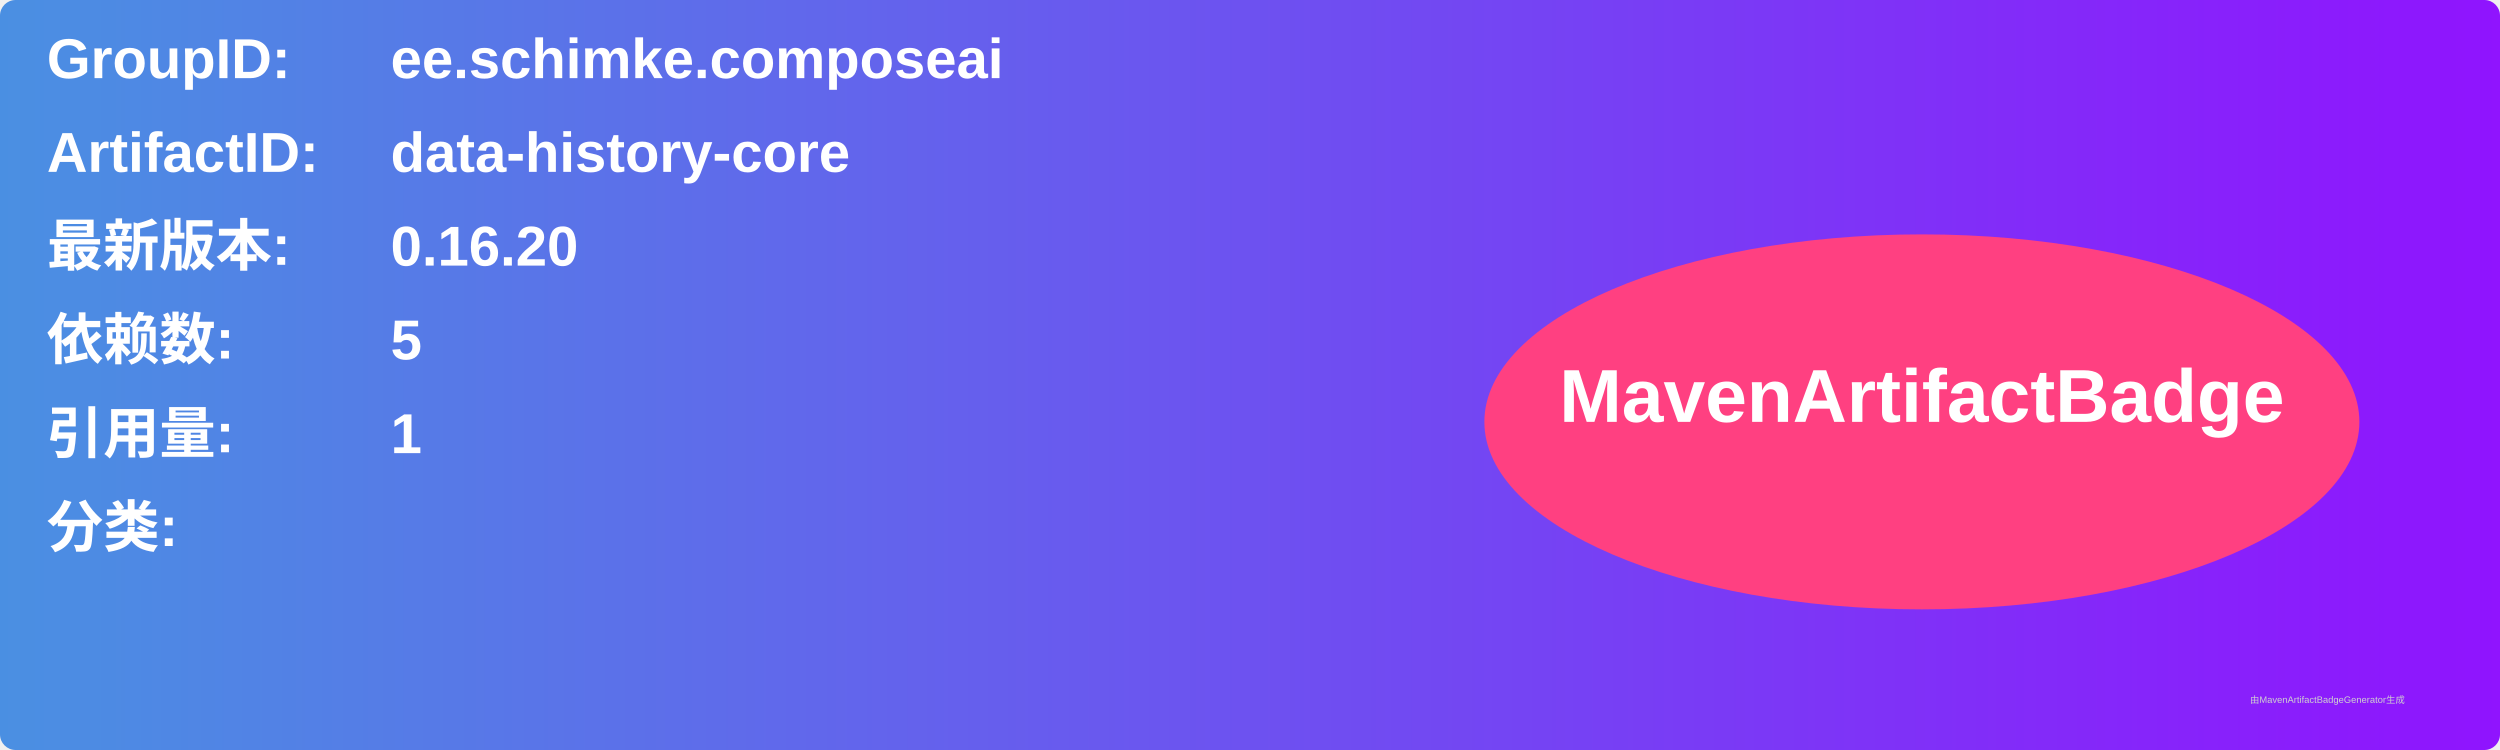
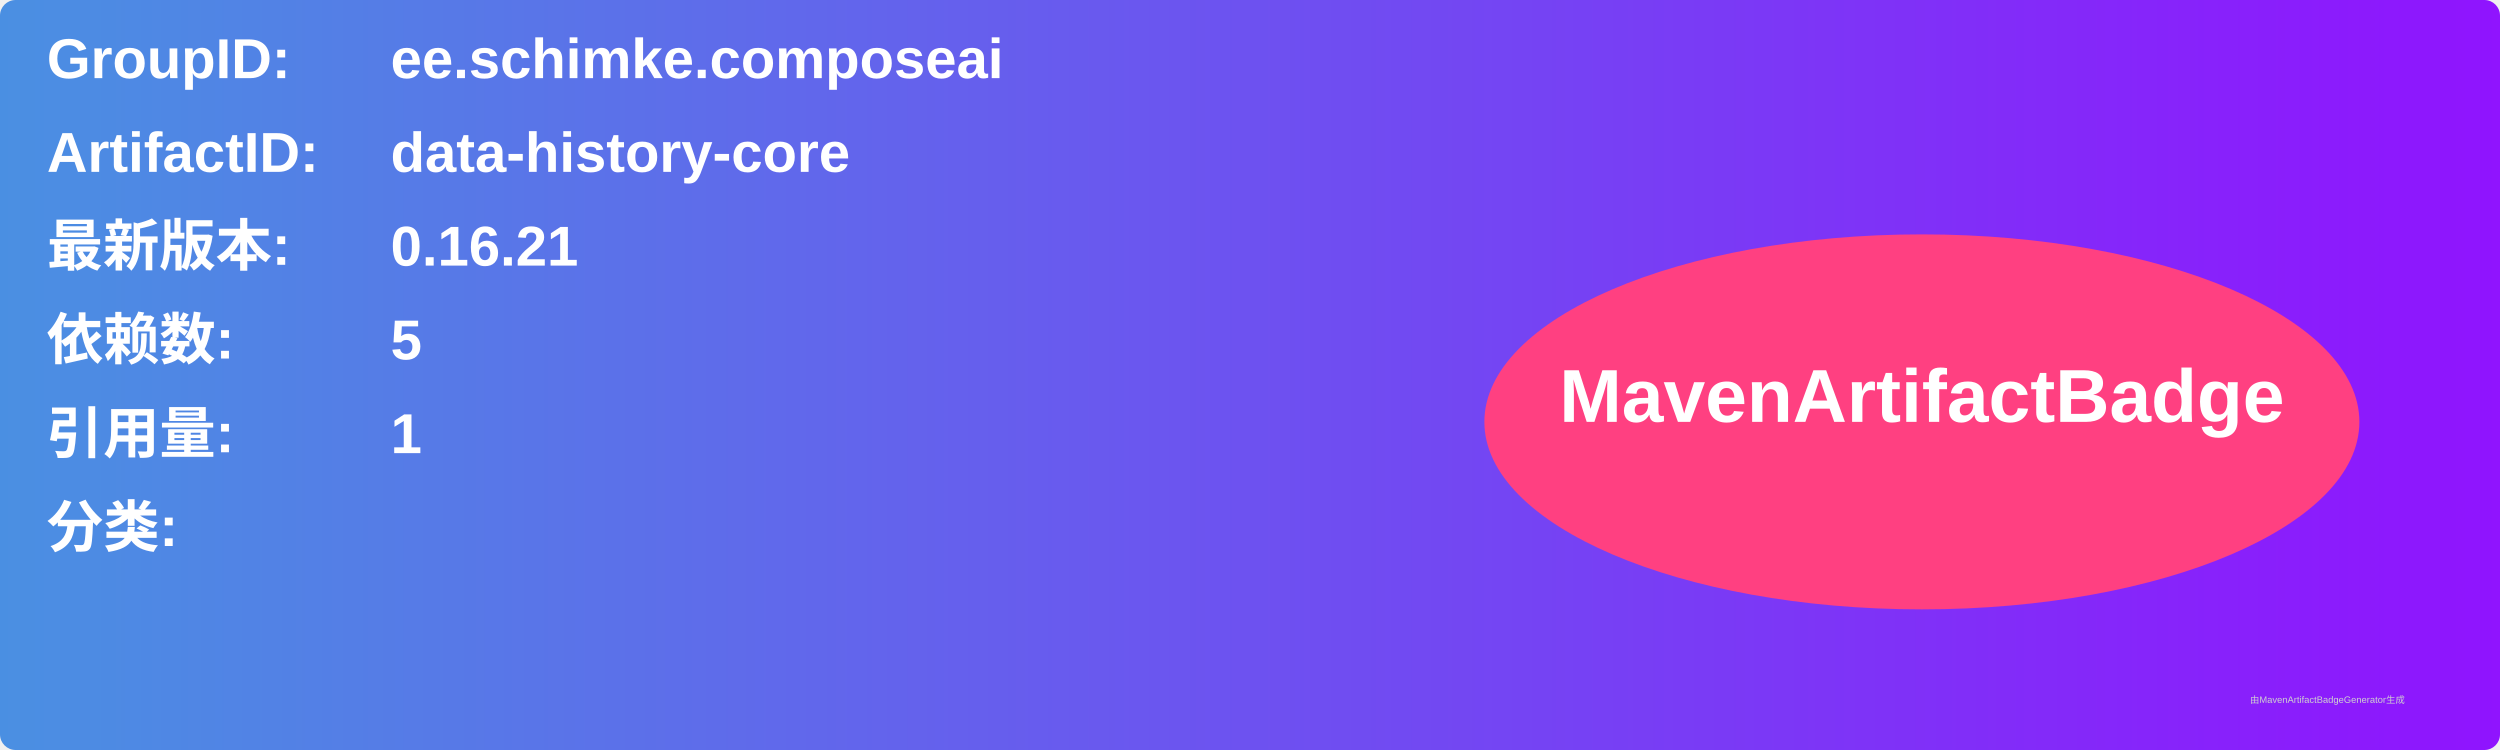
<svg xmlns="http://www.w3.org/2000/svg" width="800" height="240" viewBox="0 0 800 240">
  <linearGradient id="grad" x1="0%" y1="0%" x2="100%" y2="0%">
    <stop offset="0%" stop-color="#4a90e2" />
    <stop offset="100%" stop-color="#9013fe" />
  </linearGradient>
  <rect width="100%" height="100%" rx="5" ry="5" fill="url(#grad)" />
  <g transform="translate(15, 15)">
    <text x="0" y="10" font-family="Arial" font-size="18" fill="white" font-weight="bold" width="260">GroupID:</text>
    <text x="110" y="10" font-family="Arial" font-size="18" fill="white" font-weight="bold" width="460">ee.schimke.composeai</text>
    <text x="0" y="40" font-family="Arial" font-size="18" fill="white" font-weight="bold" width="260">ArtifactID:</text>
    <text x="110" y="40" font-family="Arial" font-size="18" fill="white" font-weight="bold" width="460">data-history-core</text>
    <text x="0" y="70" font-family="Arial" font-size="18" fill="white" font-weight="bold">最新版本:</text>
    <text x="110" y="70" font-family="Arial" font-size="18" fill="white" font-weight="bold">
-       <tspan font-weight="bold">0.16.20</tspan>
+       <tspan font-weight="bold">0.16.21</tspan>
    </text>
    <text x="0" y="100" font-family="Arial" font-size="18" fill="white" font-weight="bold">依赖数: </text>
    <text x="110" y="100" font-family="Arial" font-size="18" fill="white">
      <tspan font-weight="bold">5</tspan>
    </text>
    <text x="0" y="130" font-family="Arial" font-size="18" fill="white" font-weight="bold">引用量: </text>
    <text x="110" y="130" font-family="Arial" font-size="18" fill="white">
      <tspan font-weight="bold">1</tspan>
    </text>
    <text x="0" y="160" font-family="Arial" font-size="18" fill="white" font-weight="bold">分类:</text>
    <text x="10" y="190" font-family="Arial" font-size="10" fill="white">
      <tspan font-weight="bold" />
    </text>
    <ellipse cx="600" cy="120" rx="140" ry="60" fill="#ff4081" />
    <text x="600" y="120" text-anchor="middle" font-family="Arial" font-size="24" fill="white" font-weight="bold">MavenArtifactBadge</text>
  </g>
  <text x="720" y="225" font-family="Arial" font-size="3" fill="#d0d0d0">由MavenArtifactBadgeGenerator生成</text>
</svg>
